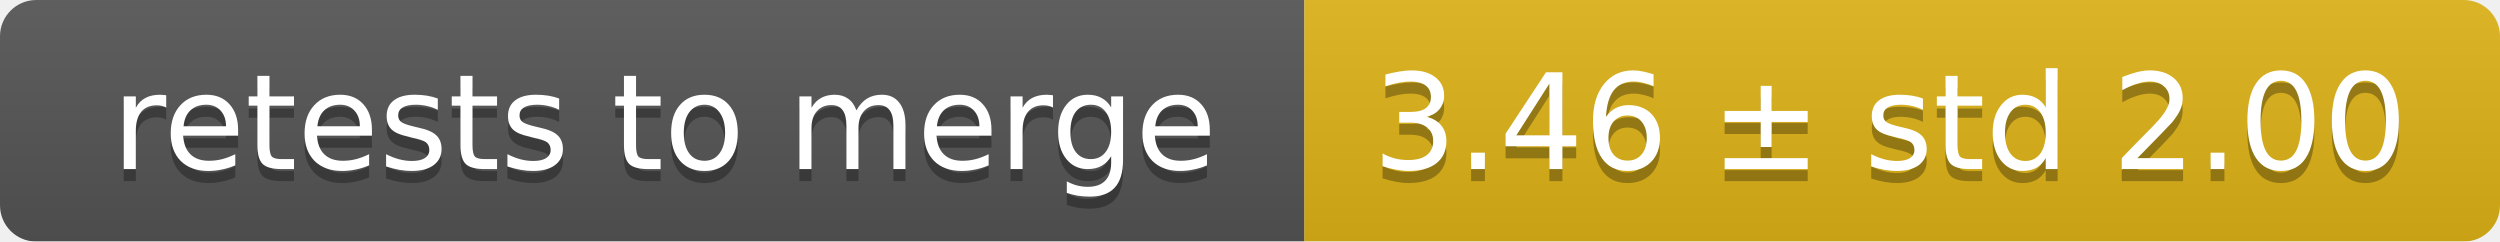
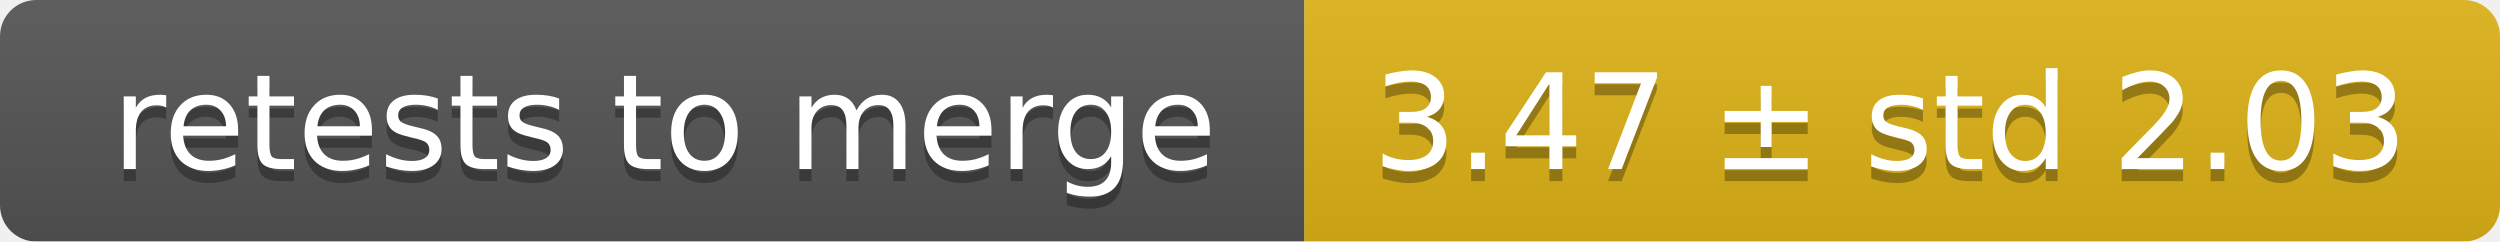
<svg xmlns="http://www.w3.org/2000/svg" width="207" height="20">
  <linearGradient id="smooth" x2="0" y2="100%">
    <stop offset="0" stop-color="#bbb" stop-opacity=".1" />
    <stop offset="1" stop-opacity=".1" />
  </linearGradient>
  <mask id="round">
    <rect width="207" height="20" rx="3" fill="#fff" />
  </mask>
  <g mask="url(#round)">
    <rect width="108" height="20" fill="#555" />
    <rect x="108" width="99" height="20" fill="#dfb317" />
    <rect width="207" height="20" fill="url(#smooth)" />
  </g>
  <g fill="#fff" text-anchor="middle" font-family="DejaVu Sans,Verdana,Geneva,sans-serif" font-size="11">
    <text x="55" y="15" fill="#010101" fill-opacity=".3">retests to merge</text>
    <text x="55" y="14">retests to merge</text>
-     <text x="156.5" y="15" fill="#010101" fill-opacity=".3">3.46 ± std 2.00</text>
-     <text x="156.5" y="14">3.46 ± std 2.00</text>
+     <text x="156.5" y="15" fill="#010101" fill-opacity=".3">3.47 ± std 2.03</text>
+     <text x="156.5" y="14">3.47 ± std 2.03</text>
  </g>
</svg>
